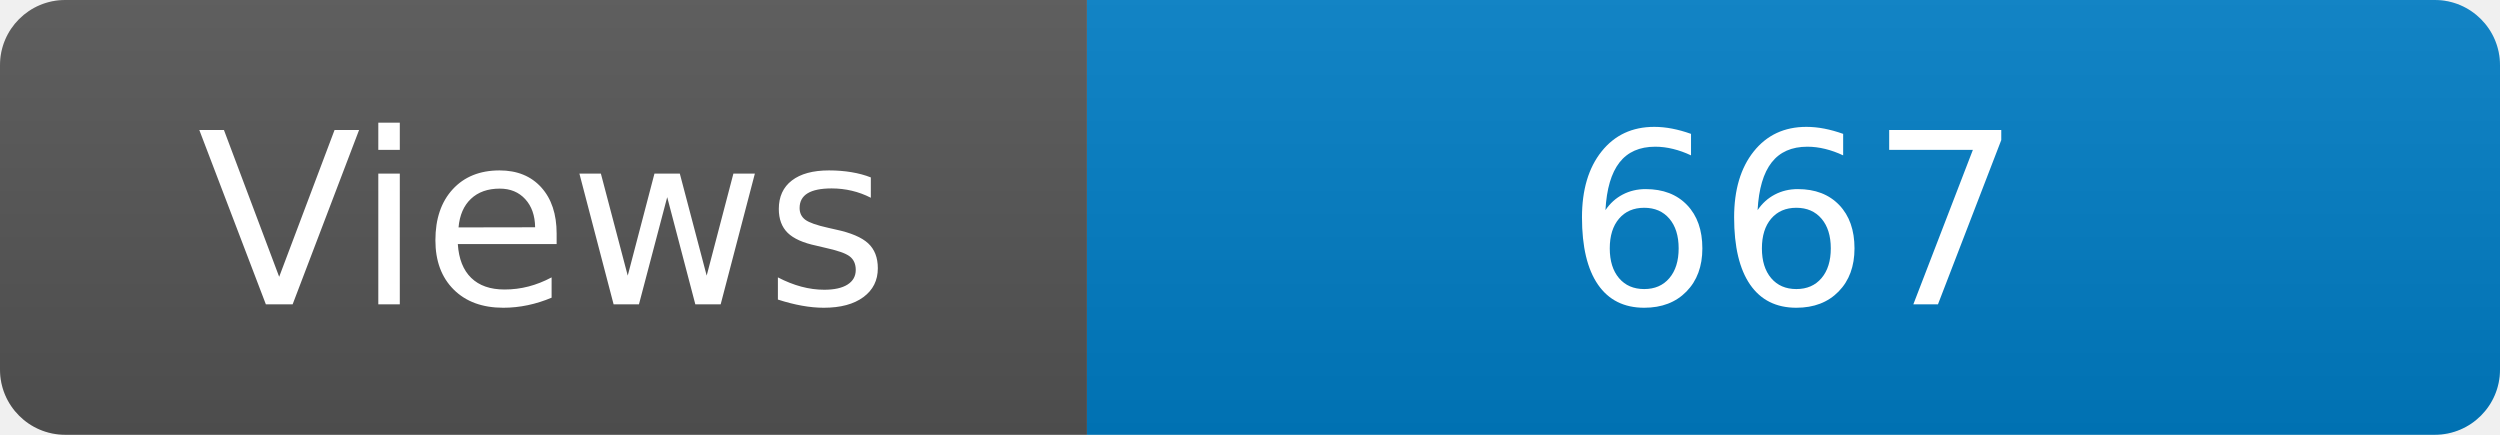
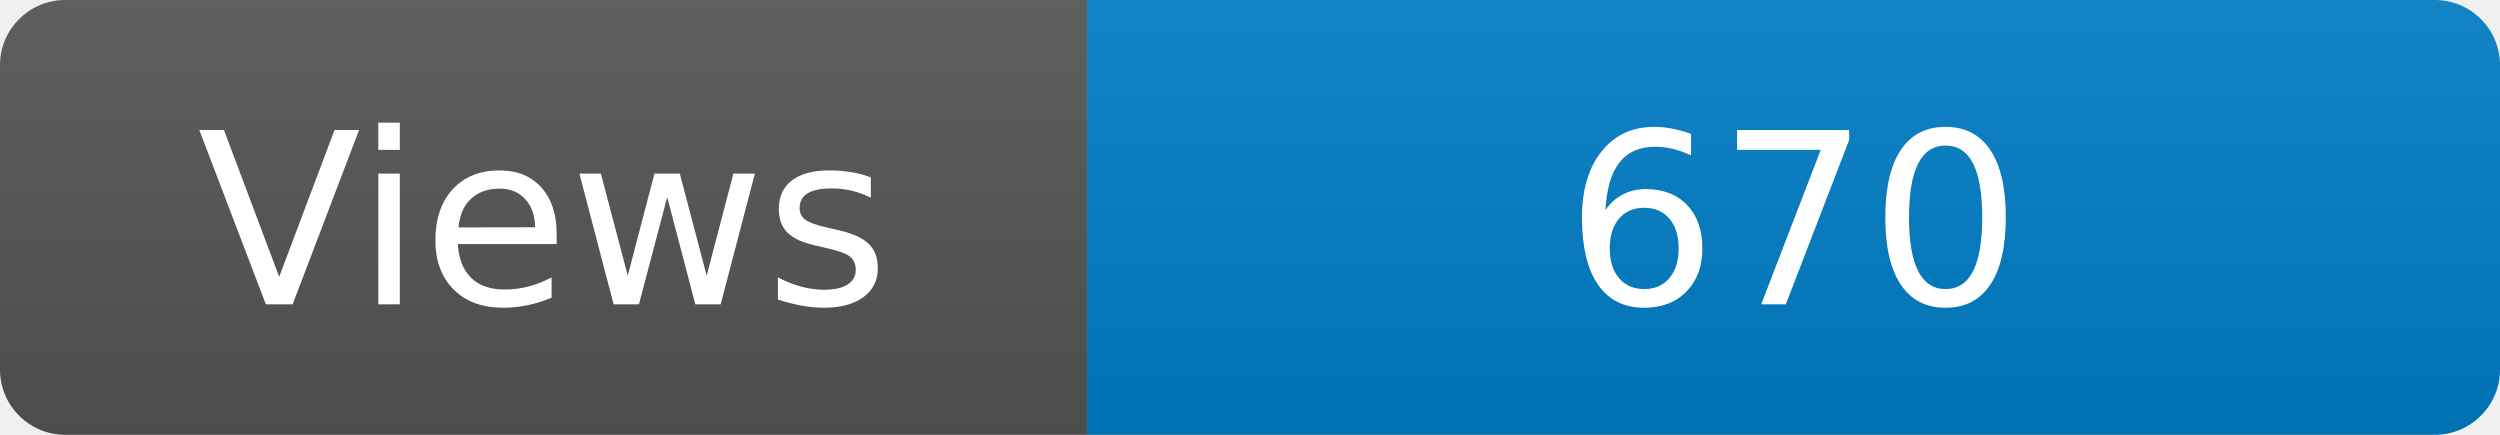
<svg xmlns="http://www.w3.org/2000/svg" width="115" height="20" role="img" aria-label="Maintained?: yes">
  <linearGradient id="s" x2="0" y2="100%">
    <stop offset="0" stop-color="#bbb" stop-opacity=".1" />
    <stop offset="1" stop-opacity=".1" />
  </linearGradient>
  <clipPath id="r">
    <rect width="115" height="20" rx="3" fill="#fff" />
  </clipPath>
  <g clip-path="url(#r)">
    <rect width="50" height="20" fill="#555" />
    <rect x="50" width="160" height="20" fill="#007ec6" />
    <rect width="115" height="20" fill="url(#s)" />
  </g>
  <g fill="#fff" text-anchor="middle" font-family="Verdana,Geneva,DejaVu Sans,sans-serif" font-size="110">
    <text x="250" y="140" transform="scale(.1)" fill="#fff">Views</text>
-     <text x="825" y="140" transform="scale(.1)" fill="#fff">667</text>
+     <text x="825" y="140" transform="scale(.1)" fill="#fff">670</text>
  </g>
</svg>
